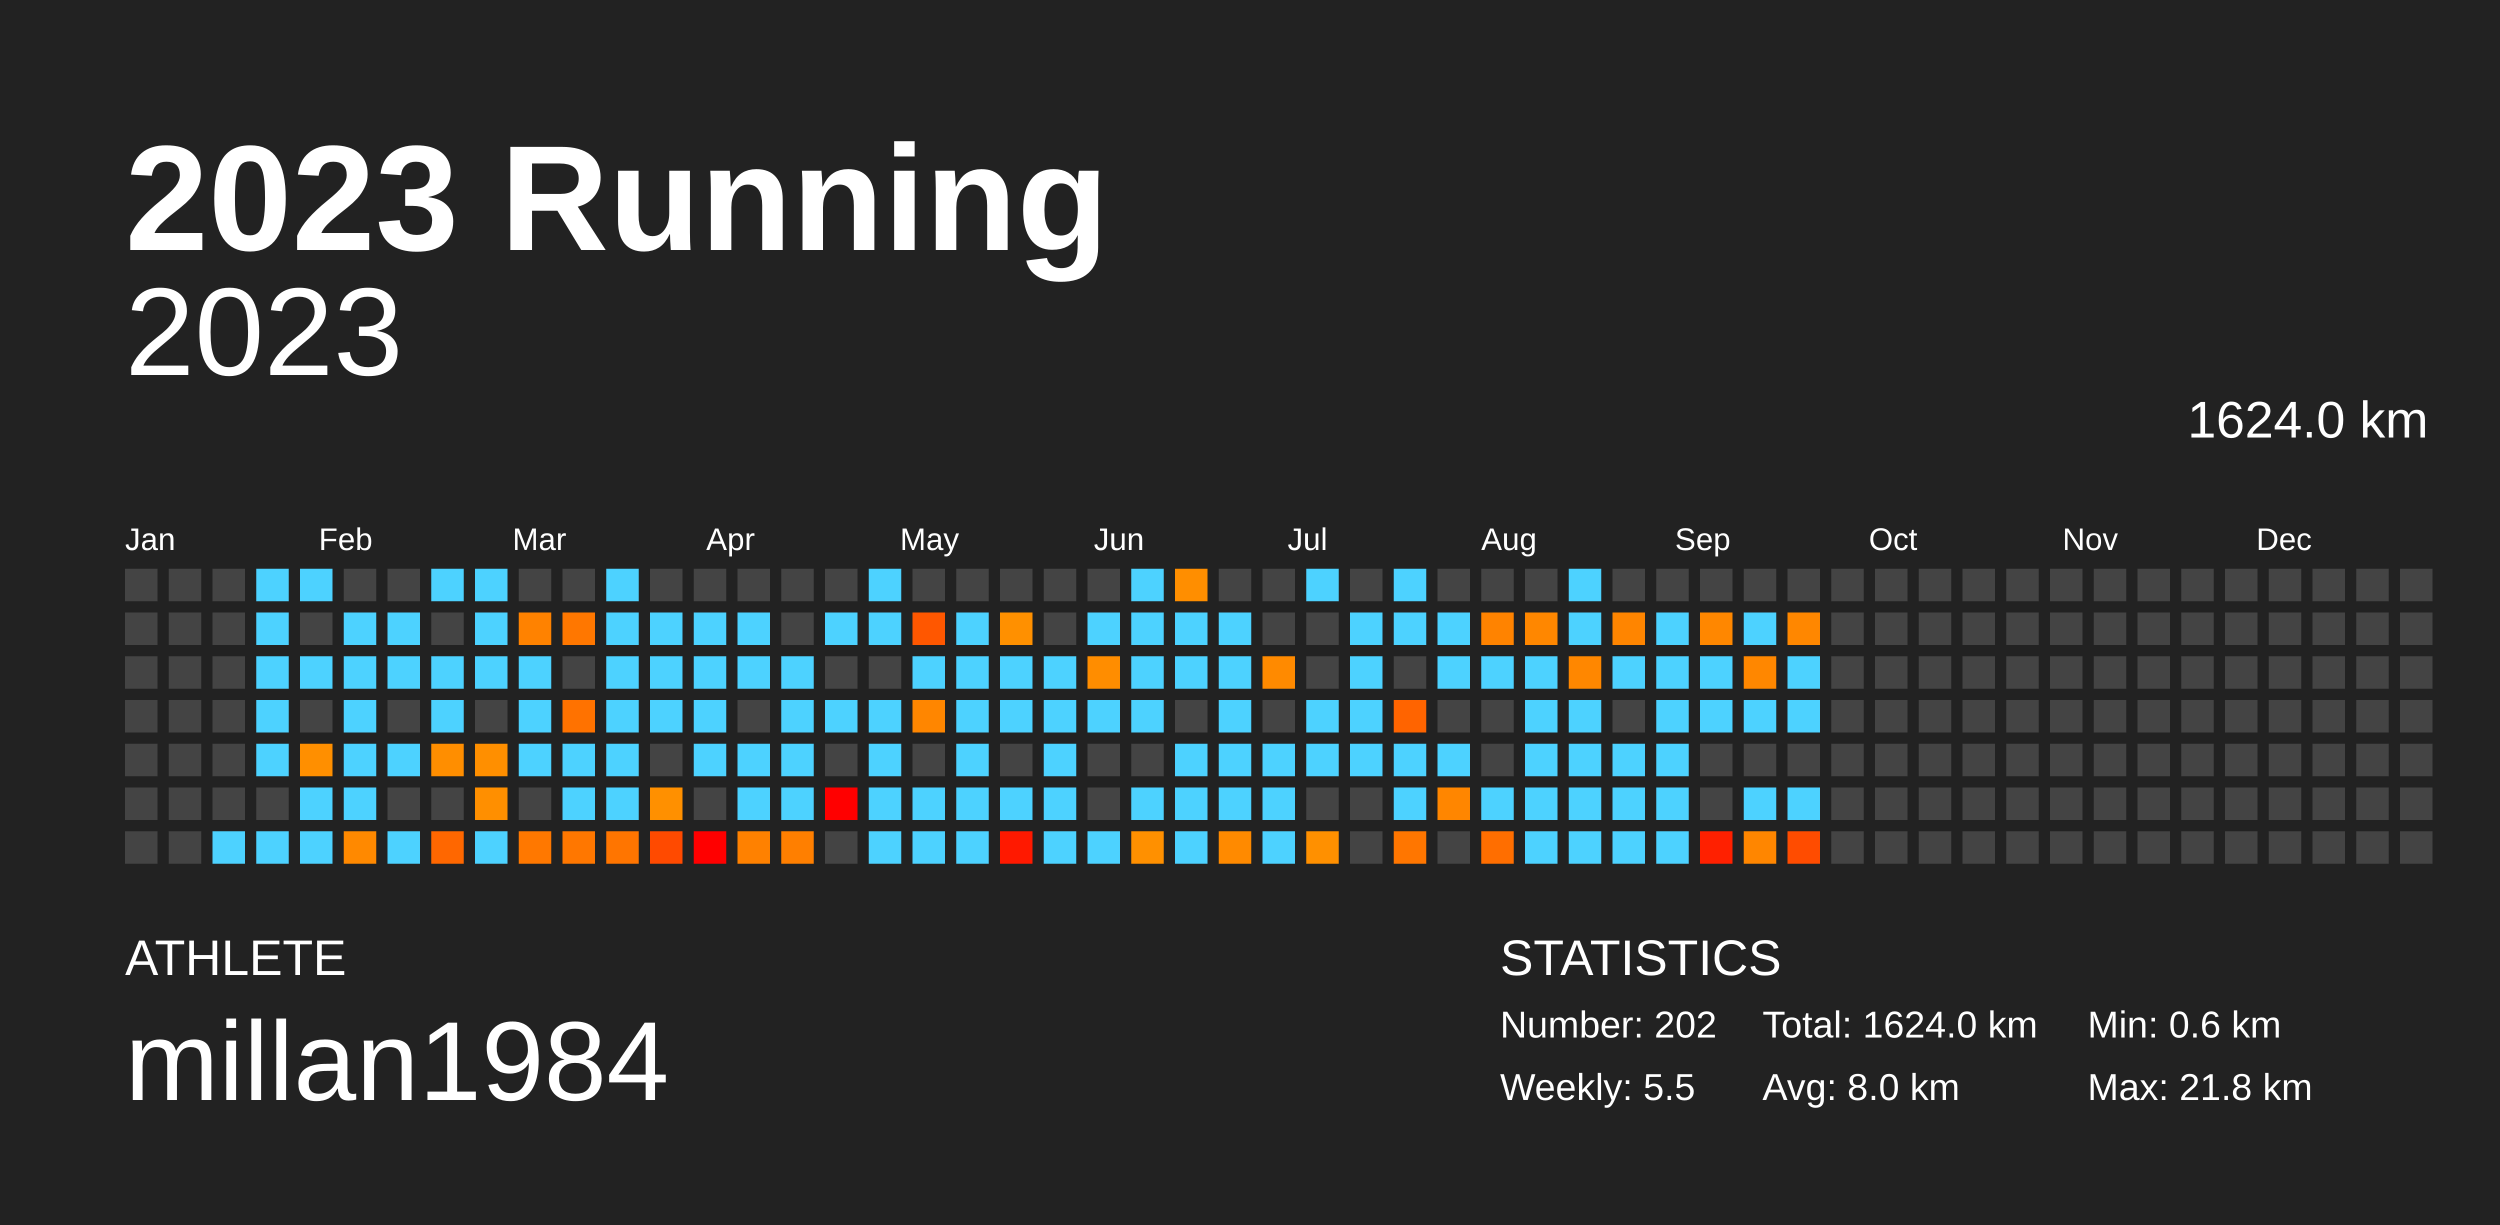
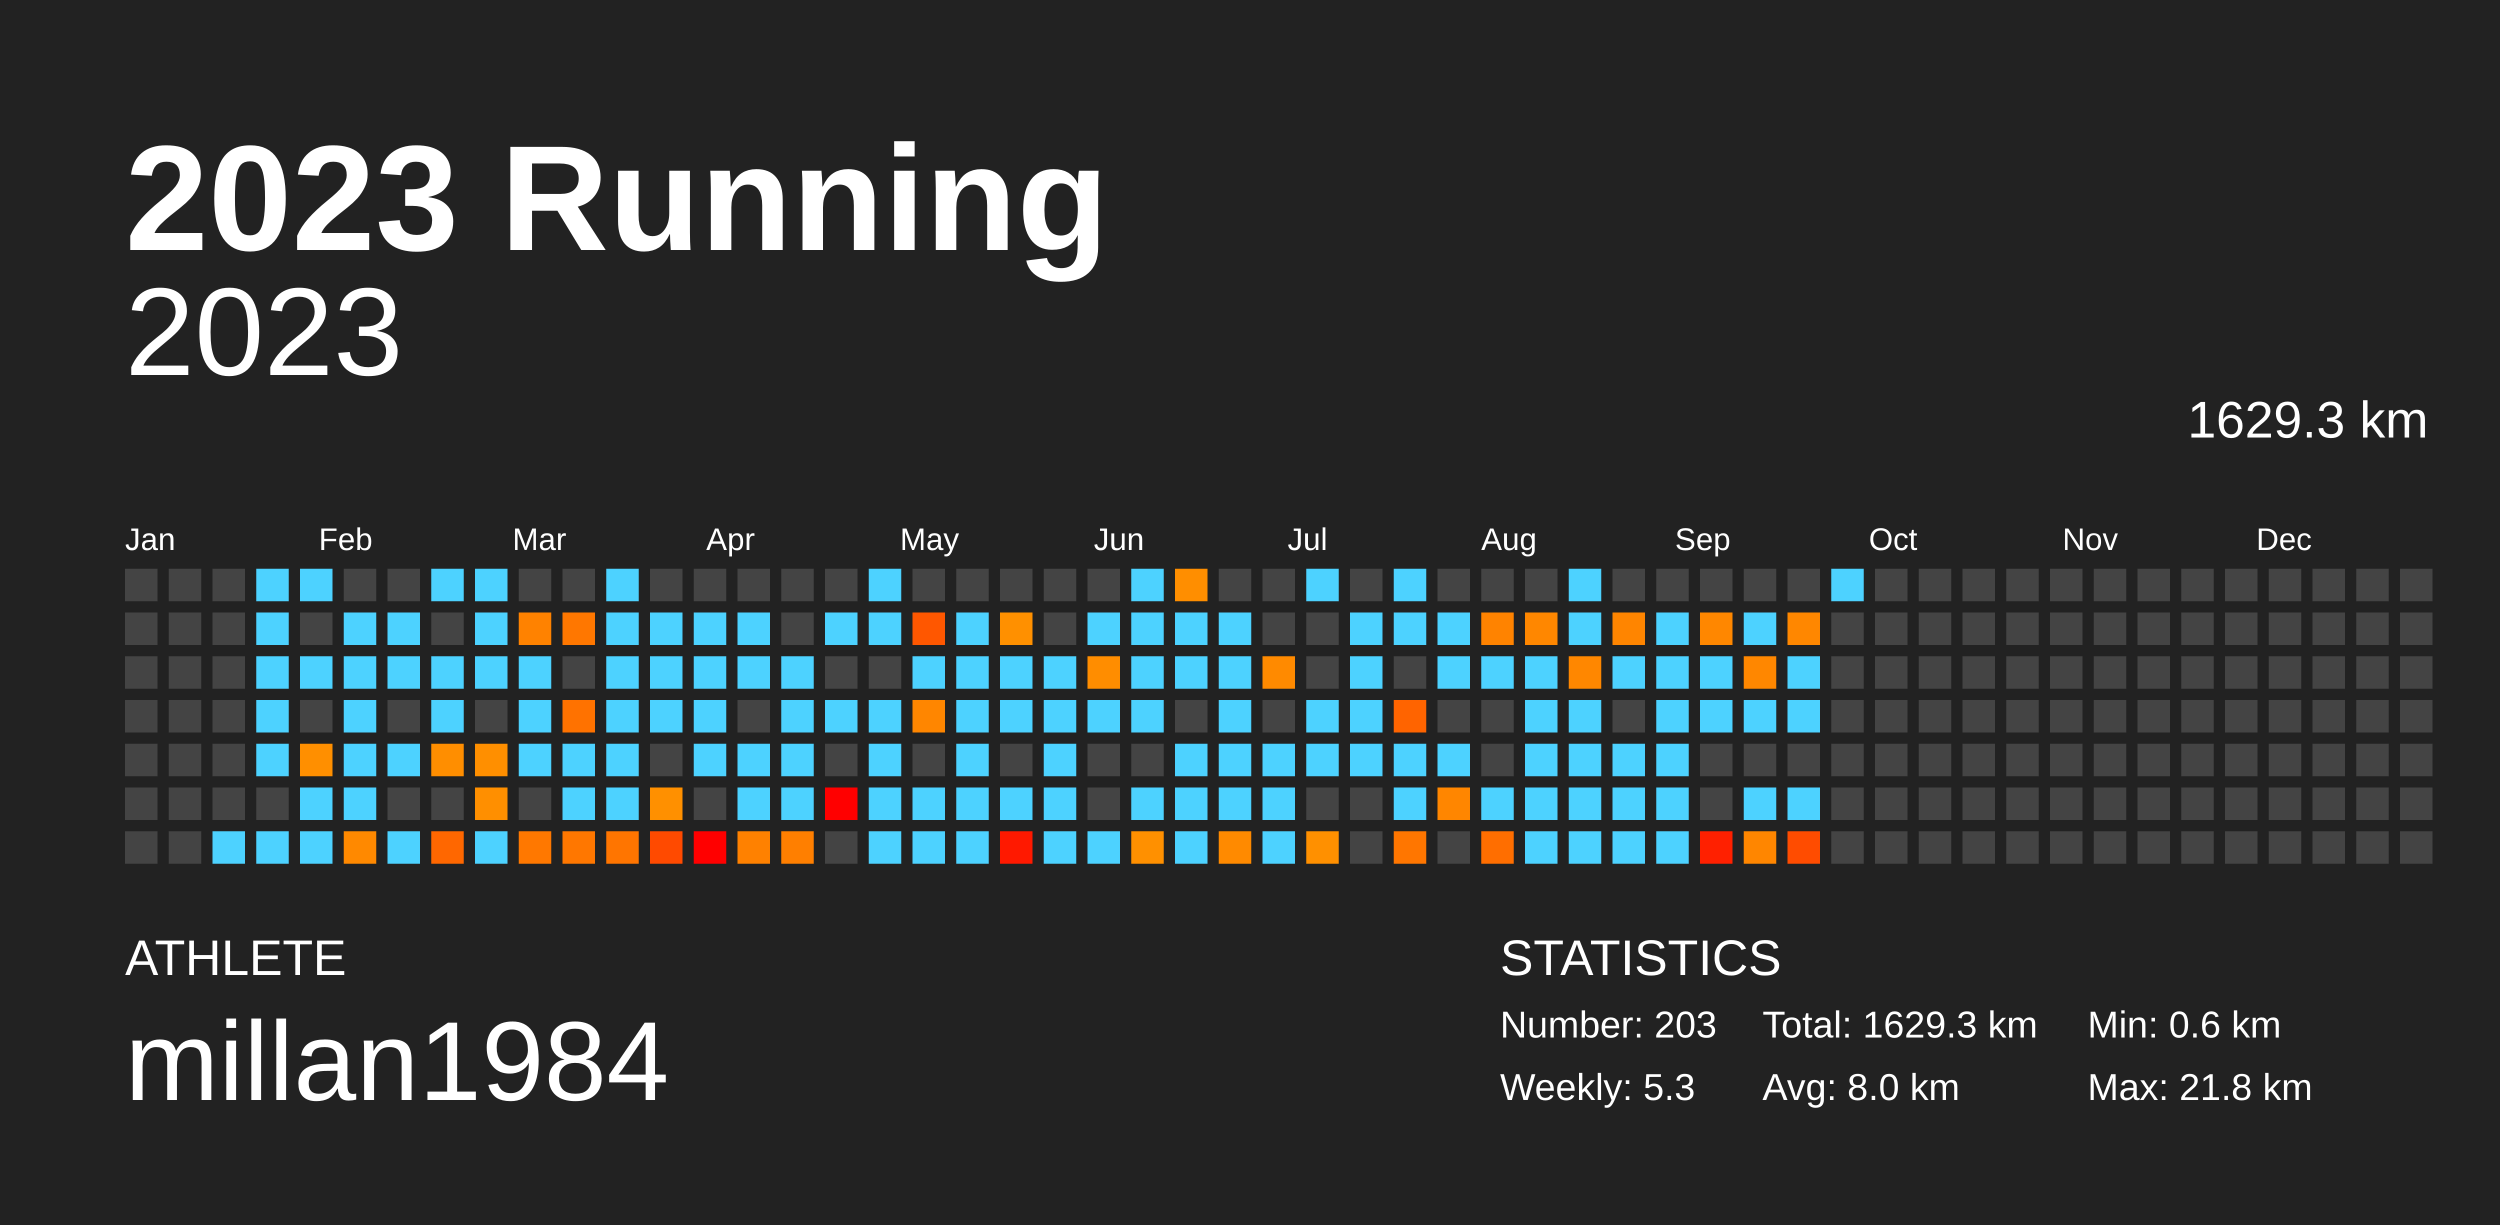
<svg xmlns="http://www.w3.org/2000/svg" baseProfile="full" height="98mm" version="1.1" viewBox="0,0,200,98" width="200mm">
  <defs />
  <rect fill="#222222" height="98" width="200" x="0" y="0" />
  <text fill="#FFFFFF" style="font-size:12px; font-family:Arial; font-weight:bold;" x="10" y="20">2023 Running</text>
  <text fill="#FFFFFF" style="font-size:4px; font-family:Arial" x="10" y="78">ATHLETE</text>
  <text fill="#FFFFFF" style="font-size:9px; font-family:Arial" x="10" y="88">millan1984</text>
  <text fill="#FFFFFF" style="font-size:4px; font-family:Arial" x="120" y="78">STATISTICS</text>
-   <text fill="#FFFFFF" style="font-size:3px; font-family:Arial" x="120" y="83">Number: 202</text>
-   <text fill="#FFFFFF" style="font-size:3px; font-family:Arial" x="120" y="88">Weekly: 5.5</text>
-   <text fill="#FFFFFF" style="font-size:3px; font-family:Arial" x="141" y="83">Total: 1624.0 km</text>
+   <text fill="#FFFFFF" style="font-size:3px; font-family:Arial" x="120" y="83">Number: 203</text>
+   <text fill="#FFFFFF" style="font-size:3px; font-family:Arial" x="120" y="88">Weekly: 5.3</text>
+   <text fill="#FFFFFF" style="font-size:3px; font-family:Arial" x="141" y="83">Total: 1629.3 km</text>
  <text fill="#FFFFFF" style="font-size:3px; font-family:Arial" x="141" y="88">Avg: 8.0 km</text>
  <text fill="#FFFFFF" style="font-size:3px; font-family:Arial" x="167" y="83">Min: 0.6 km</text>
  <text fill="#FFFFFF" style="font-size:3px; font-family:Arial" x="167" y="88">Max: 21.8 km</text>
  <text alignment-baseline="hanging" fill="#FFFFFF" style="font-size:10.0px; font-family:Arial;" x="10" y="30">2023</text>
-   <text alignment-baseline="hanging" fill="#FFFFFF" style="font-size:4.125px; font-family:Arial;" x="175" y="35">1624.0 km</text>
+   <text alignment-baseline="hanging" fill="#FFFFFF" style="font-size:4.125px; font-family:Arial;" x="175" y="35">1629.3 km</text>
  <text fill="#FFFFFF" style="font-size:2.5px; font-family:Arial" x="10.0" y="44">Jan</text>
  <text fill="#FFFFFF" style="font-size:2.5px; font-family:Arial" x="25.5" y="44">Feb</text>
  <text fill="#FFFFFF" style="font-size:2.5px; font-family:Arial" x="41.0" y="44">Mar</text>
  <text fill="#FFFFFF" style="font-size:2.5px; font-family:Arial" x="56.5" y="44">Apr</text>
  <text fill="#FFFFFF" style="font-size:2.5px; font-family:Arial" x="72.0" y="44">May</text>
  <text fill="#FFFFFF" style="font-size:2.5px; font-family:Arial" x="87.5" y="44">Jun</text>
  <text fill="#FFFFFF" style="font-size:2.5px; font-family:Arial" x="103.0" y="44">Jul</text>
  <text fill="#FFFFFF" style="font-size:2.5px; font-family:Arial" x="118.5" y="44">Aug</text>
  <text fill="#FFFFFF" style="font-size:2.5px; font-family:Arial" x="134.0" y="44">Sep</text>
  <text fill="#FFFFFF" style="font-size:2.5px; font-family:Arial" x="149.5" y="44">Oct</text>
  <text fill="#FFFFFF" style="font-size:2.5px; font-family:Arial" x="165.0" y="44">Nov</text>
  <text fill="#FFFFFF" style="font-size:2.5px; font-family:Arial" x="180.5" y="44">Dec</text>
  <rect fill="#444444" height="2.6" width="2.6" x="10.0" y="45.5" />
  <rect fill="#444444" height="2.6" width="2.6" x="10.0" y="49.0" />
  <rect fill="#444444" height="2.6" width="2.6" x="10.0" y="52.5" />
  <rect fill="#444444" height="2.6" width="2.6" x="10.0" y="56.0" />
  <rect fill="#444444" height="2.6" width="2.6" x="10.0" y="59.5" />
  <rect fill="#444444" height="2.6" width="2.6" x="10.0" y="63.0" />
  <rect fill="#444444" height="2.6" width="2.6" x="10.0" y="66.5" />
  <rect fill="#444444" height="2.6" width="2.6" x="13.5" y="45.5" />
  <rect fill="#444444" height="2.6" width="2.6" x="13.5" y="49.0" />
  <rect fill="#444444" height="2.6" width="2.6" x="13.5" y="52.5" />
  <rect fill="#444444" height="2.6" width="2.6" x="13.5" y="56.0" />
  <rect fill="#444444" height="2.6" width="2.6" x="13.5" y="59.5" />
  <rect fill="#444444" height="2.6" width="2.6" x="13.5" y="63.0" />
  <rect fill="#444444" height="2.6" width="2.6" x="13.5" y="66.5" />
  <rect fill="#444444" height="2.6" width="2.6" x="17.0" y="45.5" />
  <rect fill="#444444" height="2.6" width="2.6" x="17.0" y="49.0" />
  <rect fill="#444444" height="2.6" width="2.6" x="17.0" y="52.5" />
  <rect fill="#444444" height="2.6" width="2.6" x="17.0" y="56.0" />
  <rect fill="#444444" height="2.6" width="2.6" x="17.0" y="59.5" />
  <rect fill="#444444" height="2.6" width="2.6" x="17.0" y="63.0" />
  <rect fill="#4dd2ff" height="2.6" width="2.6" x="17.0" y="66.5" />
  <rect fill="#4dd2ff" height="2.6" width="2.6" x="20.5" y="45.5" />
  <rect fill="#4dd2ff" height="2.6" width="2.6" x="20.5" y="49.0" />
  <rect fill="#4dd2ff" height="2.6" width="2.6" x="20.5" y="52.5" />
  <rect fill="#4dd2ff" height="2.6" width="2.6" x="20.5" y="56.0" />
  <rect fill="#4dd2ff" height="2.6" width="2.6" x="20.5" y="59.5" />
  <rect fill="#444444" height="2.6" width="2.6" x="20.5" y="63.0" />
  <rect fill="#4dd2ff" height="2.6" width="2.6" x="20.5" y="66.5" />
  <rect fill="#4dd2ff" height="2.6" width="2.6" x="24.0" y="45.5" />
  <rect fill="#444444" height="2.6" width="2.6" x="24.0" y="49.0" />
  <rect fill="#4dd2ff" height="2.6" width="2.6" x="24.0" y="52.5" />
  <rect fill="#444444" height="2.6" width="2.6" x="24.0" y="56.0" />
  <rect fill="#ff8f00" height="2.6" width="2.6" x="24.0" y="59.5" />
  <rect fill="#4dd2ff" height="2.6" width="2.6" x="24.0" y="63.0" />
  <rect fill="#4dd2ff" height="2.6" width="2.6" x="24.0" y="66.5" />
  <rect fill="#444444" height="2.6" width="2.6" x="27.5" y="45.5" />
  <rect fill="#4dd2ff" height="2.6" width="2.6" x="27.5" y="49.0" />
  <rect fill="#4dd2ff" height="2.6" width="2.6" x="27.5" y="52.5" />
  <rect fill="#4dd2ff" height="2.6" width="2.6" x="27.5" y="56.0" />
  <rect fill="#4dd2ff" height="2.6" width="2.6" x="27.5" y="59.5" />
  <rect fill="#4dd2ff" height="2.6" width="2.6" x="27.5" y="63.0" />
  <rect fill="#ff8900" height="2.6" width="2.6" x="27.5" y="66.5" />
  <rect fill="#444444" height="2.6" width="2.6" x="31.0" y="45.5" />
  <rect fill="#4dd2ff" height="2.6" width="2.6" x="31.0" y="49.0" />
  <rect fill="#4dd2ff" height="2.6" width="2.6" x="31.0" y="52.5" />
  <rect fill="#444444" height="2.6" width="2.6" x="31.0" y="56.0" />
  <rect fill="#4dd2ff" height="2.6" width="2.6" x="31.0" y="59.5" />
  <rect fill="#444444" height="2.6" width="2.6" x="31.0" y="63.0" />
  <rect fill="#4dd2ff" height="2.6" width="2.6" x="31.0" y="66.5" />
  <rect fill="#4dd2ff" height="2.6" width="2.6" x="34.5" y="45.5" />
  <rect fill="#444444" height="2.6" width="2.6" x="34.5" y="49.0" />
  <rect fill="#4dd2ff" height="2.6" width="2.6" x="34.5" y="52.5" />
  <rect fill="#4dd2ff" height="2.6" width="2.6" x="34.5" y="56.0" />
  <rect fill="#ff8e00" height="2.6" width="2.6" x="34.5" y="59.5" />
  <rect fill="#444444" height="2.6" width="2.6" x="34.5" y="63.0" />
  <rect fill="#ff6700" height="2.6" width="2.6" x="34.5" y="66.5" />
  <rect fill="#4dd2ff" height="2.6" width="2.6" x="38.0" y="45.5" />
  <rect fill="#4dd2ff" height="2.6" width="2.6" x="38.0" y="49.0" />
  <rect fill="#4dd2ff" height="2.6" width="2.6" x="38.0" y="52.5" />
  <rect fill="#444444" height="2.6" width="2.6" x="38.0" y="56.0" />
  <rect fill="#ff8f00" height="2.6" width="2.6" x="38.0" y="59.5" />
  <rect fill="#ff8f00" height="2.6" width="2.6" x="38.0" y="63.0" />
  <rect fill="#4dd2ff" height="2.6" width="2.6" x="38.0" y="66.5" />
  <rect fill="#444444" height="2.6" width="2.6" x="41.5" y="45.5" />
  <rect fill="#ff8200" height="2.6" width="2.6" x="41.5" y="49.0" />
  <rect fill="#4dd2ff" height="2.6" width="2.6" x="41.5" y="52.5" />
  <rect fill="#4dd2ff" height="2.6" width="2.6" x="41.5" y="56.0" />
  <rect fill="#4dd2ff" height="2.6" width="2.6" x="41.5" y="59.5" />
  <rect fill="#444444" height="2.6" width="2.6" x="41.5" y="63.0" />
  <rect fill="#ff7800" height="2.6" width="2.6" x="41.5" y="66.5" />
  <rect fill="#444444" height="2.6" width="2.6" x="45.0" y="45.5" />
  <rect fill="#ff7700" height="2.6" width="2.6" x="45.0" y="49.0" />
  <rect fill="#444444" height="2.6" width="2.6" x="45.0" y="52.5" />
  <rect fill="#ff7200" height="2.6" width="2.6" x="45.0" y="56.0" />
  <rect fill="#4dd2ff" height="2.6" width="2.6" x="45.0" y="59.5" />
  <rect fill="#4dd2ff" height="2.6" width="2.6" x="45.0" y="63.0" />
  <rect fill="#ff7700" height="2.6" width="2.6" x="45.0" y="66.5" />
  <rect fill="#4dd2ff" height="2.6" width="2.6" x="48.5" y="45.5" />
  <rect fill="#4dd2ff" height="2.6" width="2.6" x="48.5" y="49.0" />
  <rect fill="#4dd2ff" height="2.6" width="2.6" x="48.5" y="52.5" />
  <rect fill="#4dd2ff" height="2.6" width="2.6" x="48.5" y="56.0" />
  <rect fill="#4dd2ff" height="2.6" width="2.6" x="48.5" y="59.5" />
  <rect fill="#4dd2ff" height="2.6" width="2.6" x="48.5" y="63.0" />
  <rect fill="#ff7500" height="2.6" width="2.6" x="48.5" y="66.5" />
  <rect fill="#444444" height="2.6" width="2.6" x="52.0" y="45.5" />
  <rect fill="#4dd2ff" height="2.6" width="2.6" x="52.0" y="49.0" />
  <rect fill="#4dd2ff" height="2.6" width="2.6" x="52.0" y="52.5" />
  <rect fill="#4dd2ff" height="2.6" width="2.6" x="52.0" y="56.0" />
  <rect fill="#444444" height="2.6" width="2.6" x="52.0" y="59.5" />
  <rect fill="#ff9000" height="2.6" width="2.6" x="52.0" y="63.0" />
  <rect fill="#ff4a00" height="2.6" width="2.6" x="52.0" y="66.5" />
  <rect fill="#444444" height="2.6" width="2.6" x="55.5" y="45.5" />
  <rect fill="#4dd2ff" height="2.6" width="2.6" x="55.5" y="49.0" />
  <rect fill="#4dd2ff" height="2.6" width="2.6" x="55.5" y="52.5" />
  <rect fill="#4dd2ff" height="2.6" width="2.6" x="55.5" y="56.0" />
  <rect fill="#4dd2ff" height="2.6" width="2.6" x="55.5" y="59.5" />
  <rect fill="#444444" height="2.6" width="2.6" x="55.5" y="63.0" />
  <rect fill="red" height="2.6" width="2.6" x="55.5" y="66.5" />
  <rect fill="#444444" height="2.6" width="2.6" x="59.0" y="45.5" />
  <rect fill="#4dd2ff" height="2.6" width="2.6" x="59.0" y="49.0" />
  <rect fill="#4dd2ff" height="2.6" width="2.6" x="59.0" y="52.5" />
  <rect fill="#444444" height="2.6" width="2.6" x="59.0" y="56.0" />
  <rect fill="#4dd2ff" height="2.6" width="2.6" x="59.0" y="59.5" />
  <rect fill="#4dd2ff" height="2.6" width="2.6" x="59.0" y="63.0" />
  <rect fill="#ff8100" height="2.6" width="2.6" x="59.0" y="66.5" />
  <rect fill="#444444" height="2.6" width="2.6" x="62.5" y="45.5" />
  <rect fill="#444444" height="2.6" width="2.6" x="62.5" y="49.0" />
  <rect fill="#4dd2ff" height="2.6" width="2.6" x="62.5" y="52.5" />
  <rect fill="#4dd2ff" height="2.6" width="2.6" x="62.5" y="56.0" />
  <rect fill="#4dd2ff" height="2.6" width="2.6" x="62.5" y="59.5" />
  <rect fill="#4dd2ff" height="2.6" width="2.6" x="62.5" y="63.0" />
  <rect fill="#ff7f00" height="2.6" width="2.6" x="62.5" y="66.5" />
  <rect fill="#444444" height="2.6" width="2.6" x="66.0" y="45.5" />
  <rect fill="#4dd2ff" height="2.6" width="2.6" x="66.0" y="49.0" />
  <rect fill="#444444" height="2.6" width="2.6" x="66.0" y="52.5" />
  <rect fill="#4dd2ff" height="2.6" width="2.6" x="66.0" y="56.0" />
  <rect fill="#444444" height="2.6" width="2.6" x="66.0" y="59.5" />
  <rect fill="red" height="2.6" width="2.6" x="66.0" y="63.0" />
  <rect fill="#444444" height="2.6" width="2.6" x="66.0" y="66.5" />
  <rect fill="#4dd2ff" height="2.6" width="2.6" x="69.5" y="45.5" />
  <rect fill="#4dd2ff" height="2.6" width="2.6" x="69.5" y="49.0" />
  <rect fill="#444444" height="2.6" width="2.6" x="69.5" y="52.5" />
  <rect fill="#4dd2ff" height="2.6" width="2.6" x="69.5" y="56.0" />
  <rect fill="#4dd2ff" height="2.6" width="2.6" x="69.5" y="59.5" />
  <rect fill="#4dd2ff" height="2.6" width="2.6" x="69.5" y="63.0" />
  <rect fill="#4dd2ff" height="2.6" width="2.6" x="69.5" y="66.5" />
  <rect fill="#444444" height="2.6" width="2.6" x="73.0" y="45.5" />
  <rect fill="#ff5700" height="2.6" width="2.6" x="73.0" y="49.0" />
  <rect fill="#4dd2ff" height="2.6" width="2.6" x="73.0" y="52.5" />
  <rect fill="#ff8600" height="2.6" width="2.6" x="73.0" y="56.0" />
  <rect fill="#444444" height="2.6" width="2.6" x="73.0" y="59.5" />
  <rect fill="#4dd2ff" height="2.6" width="2.6" x="73.0" y="63.0" />
  <rect fill="#4dd2ff" height="2.6" width="2.6" x="73.0" y="66.5" />
  <rect fill="#444444" height="2.6" width="2.6" x="76.5" y="45.5" />
  <rect fill="#4dd2ff" height="2.6" width="2.6" x="76.5" y="49.0" />
  <rect fill="#4dd2ff" height="2.6" width="2.6" x="76.5" y="52.5" />
  <rect fill="#4dd2ff" height="2.6" width="2.6" x="76.5" y="56.0" />
  <rect fill="#4dd2ff" height="2.6" width="2.6" x="76.5" y="59.5" />
  <rect fill="#4dd2ff" height="2.6" width="2.6" x="76.5" y="63.0" />
  <rect fill="#4dd2ff" height="2.6" width="2.6" x="76.5" y="66.5" />
  <rect fill="#444444" height="2.6" width="2.6" x="80.0" y="45.5" />
  <rect fill="#ff9000" height="2.6" width="2.6" x="80.0" y="49.0" />
  <rect fill="#4dd2ff" height="2.6" width="2.6" x="80.0" y="52.5" />
  <rect fill="#4dd2ff" height="2.6" width="2.6" x="80.0" y="56.0" />
  <rect fill="#444444" height="2.6" width="2.6" x="80.0" y="59.5" />
  <rect fill="#4dd2ff" height="2.6" width="2.6" x="80.0" y="63.0" />
  <rect fill="#ff1900" height="2.6" width="2.6" x="80.0" y="66.5" />
  <rect fill="#444444" height="2.6" width="2.6" x="83.5" y="45.5" />
  <rect fill="#444444" height="2.6" width="2.6" x="83.5" y="49.0" />
  <rect fill="#4dd2ff" height="2.6" width="2.6" x="83.5" y="52.5" />
  <rect fill="#4dd2ff" height="2.6" width="2.6" x="83.5" y="56.0" />
  <rect fill="#4dd2ff" height="2.6" width="2.6" x="83.5" y="59.5" />
  <rect fill="#4dd2ff" height="2.6" width="2.6" x="83.5" y="63.0" />
  <rect fill="#4dd2ff" height="2.6" width="2.6" x="83.5" y="66.5" />
  <rect fill="#444444" height="2.6" width="2.6" x="87.0" y="45.5" />
  <rect fill="#4dd2ff" height="2.6" width="2.6" x="87.0" y="49.0" />
  <rect fill="#ff8d00" height="2.6" width="2.6" x="87.0" y="52.5" />
  <rect fill="#4dd2ff" height="2.6" width="2.6" x="87.0" y="56.0" />
  <rect fill="#444444" height="2.6" width="2.6" x="87.0" y="59.5" />
  <rect fill="#444444" height="2.6" width="2.6" x="87.0" y="63.0" />
  <rect fill="#4dd2ff" height="2.6" width="2.6" x="87.0" y="66.5" />
  <rect fill="#4dd2ff" height="2.6" width="2.6" x="90.5" y="45.5" />
  <rect fill="#4dd2ff" height="2.6" width="2.6" x="90.5" y="49.0" />
  <rect fill="#4dd2ff" height="2.6" width="2.6" x="90.5" y="52.5" />
  <rect fill="#4dd2ff" height="2.6" width="2.6" x="90.5" y="56.0" />
  <rect fill="#444444" height="2.6" width="2.6" x="90.5" y="59.5" />
  <rect fill="#4dd2ff" height="2.6" width="2.6" x="90.5" y="63.0" />
  <rect fill="#ff9000" height="2.6" width="2.6" x="90.5" y="66.5" />
  <rect fill="#ff8e00" height="2.6" width="2.6" x="94.0" y="45.5" />
  <rect fill="#4dd2ff" height="2.6" width="2.6" x="94.0" y="49.0" />
  <rect fill="#4dd2ff" height="2.6" width="2.6" x="94.0" y="52.5" />
  <rect fill="#444444" height="2.6" width="2.6" x="94.0" y="56.0" />
  <rect fill="#4dd2ff" height="2.6" width="2.6" x="94.0" y="59.5" />
  <rect fill="#4dd2ff" height="2.6" width="2.6" x="94.0" y="63.0" />
  <rect fill="#4dd2ff" height="2.6" width="2.6" x="94.0" y="66.5" />
  <rect fill="#444444" height="2.6" width="2.6" x="97.5" y="45.5" />
  <rect fill="#4dd2ff" height="2.6" width="2.6" x="97.5" y="49.0" />
  <rect fill="#4dd2ff" height="2.6" width="2.6" x="97.5" y="52.5" />
  <rect fill="#4dd2ff" height="2.6" width="2.6" x="97.5" y="56.0" />
  <rect fill="#4dd2ff" height="2.6" width="2.6" x="97.5" y="59.5" />
  <rect fill="#4dd2ff" height="2.6" width="2.6" x="97.5" y="63.0" />
  <rect fill="#ff8a00" height="2.6" width="2.6" x="97.5" y="66.5" />
  <rect fill="#444444" height="2.6" width="2.6" x="101.0" y="45.5" />
  <rect fill="#444444" height="2.6" width="2.6" x="101.0" y="49.0" />
  <rect fill="#ff8a00" height="2.6" width="2.6" x="101.0" y="52.5" />
  <rect fill="#444444" height="2.6" width="2.6" x="101.0" y="56.0" />
  <rect fill="#4dd2ff" height="2.6" width="2.6" x="101.0" y="59.5" />
  <rect fill="#4dd2ff" height="2.6" width="2.6" x="101.0" y="63.0" />
  <rect fill="#4dd2ff" height="2.6" width="2.6" x="101.0" y="66.5" />
  <rect fill="#4dd2ff" height="2.6" width="2.6" x="104.5" y="45.5" />
  <rect fill="#444444" height="2.6" width="2.6" x="104.5" y="49.0" />
  <rect fill="#444444" height="2.6" width="2.6" x="104.5" y="52.5" />
  <rect fill="#4dd2ff" height="2.6" width="2.6" x="104.5" y="56.0" />
  <rect fill="#4dd2ff" height="2.6" width="2.6" x="104.5" y="59.5" />
  <rect fill="#444444" height="2.6" width="2.6" x="104.5" y="63.0" />
  <rect fill="#ff9000" height="2.6" width="2.6" x="104.5" y="66.5" />
  <rect fill="#444444" height="2.6" width="2.6" x="108.0" y="45.5" />
  <rect fill="#4dd2ff" height="2.6" width="2.6" x="108.0" y="49.0" />
  <rect fill="#4dd2ff" height="2.6" width="2.6" x="108.0" y="52.5" />
  <rect fill="#4dd2ff" height="2.6" width="2.6" x="108.0" y="56.0" />
  <rect fill="#4dd2ff" height="2.6" width="2.6" x="108.0" y="59.5" />
  <rect fill="#444444" height="2.6" width="2.6" x="108.0" y="63.0" />
  <rect fill="#444444" height="2.6" width="2.6" x="108.0" y="66.5" />
  <rect fill="#4dd2ff" height="2.6" width="2.6" x="111.5" y="45.5" />
  <rect fill="#4dd2ff" height="2.6" width="2.6" x="111.5" y="49.0" />
  <rect fill="#444444" height="2.6" width="2.6" x="111.5" y="52.5" />
  <rect fill="#ff6400" height="2.6" width="2.6" x="111.5" y="56.0" />
  <rect fill="#4dd2ff" height="2.6" width="2.6" x="111.5" y="59.5" />
  <rect fill="#4dd2ff" height="2.6" width="2.6" x="111.5" y="63.0" />
  <rect fill="#ff7600" height="2.6" width="2.6" x="111.5" y="66.5" />
  <rect fill="#444444" height="2.6" width="2.6" x="115.0" y="45.5" />
  <rect fill="#4dd2ff" height="2.6" width="2.6" x="115.0" y="49.0" />
  <rect fill="#4dd2ff" height="2.6" width="2.6" x="115.0" y="52.5" />
  <rect fill="#444444" height="2.6" width="2.6" x="115.0" y="56.0" />
  <rect fill="#4dd2ff" height="2.6" width="2.6" x="115.0" y="59.5" />
  <rect fill="#ff8600" height="2.6" width="2.6" x="115.0" y="63.0" />
  <rect fill="#444444" height="2.6" width="2.6" x="115.0" y="66.5" />
  <rect fill="#444444" height="2.6" width="2.6" x="118.5" y="45.5" />
  <rect fill="#ff8300" height="2.6" width="2.6" x="118.5" y="49.0" />
  <rect fill="#4dd2ff" height="2.6" width="2.6" x="118.5" y="52.5" />
  <rect fill="#444444" height="2.6" width="2.6" x="118.5" y="56.0" />
  <rect fill="#444444" height="2.6" width="2.6" x="118.5" y="59.5" />
  <rect fill="#4dd2ff" height="2.6" width="2.6" x="118.5" y="63.0" />
  <rect fill="#ff6e00" height="2.6" width="2.6" x="118.5" y="66.5" />
  <rect fill="#444444" height="2.6" width="2.6" x="122.0" y="45.5" />
  <rect fill="#ff8700" height="2.6" width="2.6" x="122.0" y="49.0" />
  <rect fill="#4dd2ff" height="2.6" width="2.6" x="122.0" y="52.5" />
  <rect fill="#4dd2ff" height="2.6" width="2.6" x="122.0" y="56.0" />
  <rect fill="#4dd2ff" height="2.6" width="2.6" x="122.0" y="59.5" />
  <rect fill="#4dd2ff" height="2.6" width="2.6" x="122.0" y="63.0" />
  <rect fill="#4dd2ff" height="2.6" width="2.6" x="122.0" y="66.5" />
  <rect fill="#4dd2ff" height="2.6" width="2.6" x="125.5" y="45.5" />
  <rect fill="#4dd2ff" height="2.6" width="2.6" x="125.5" y="49.0" />
  <rect fill="#ff8700" height="2.6" width="2.6" x="125.5" y="52.5" />
  <rect fill="#4dd2ff" height="2.6" width="2.6" x="125.5" y="56.0" />
  <rect fill="#4dd2ff" height="2.6" width="2.6" x="125.5" y="59.5" />
  <rect fill="#4dd2ff" height="2.6" width="2.6" x="125.5" y="63.0" />
  <rect fill="#4dd2ff" height="2.6" width="2.6" x="125.5" y="66.5" />
  <rect fill="#444444" height="2.6" width="2.6" x="129.0" y="45.5" />
  <rect fill="#ff8500" height="2.6" width="2.6" x="129.0" y="49.0" />
  <rect fill="#4dd2ff" height="2.6" width="2.6" x="129.0" y="52.5" />
  <rect fill="#444444" height="2.6" width="2.6" x="129.0" y="56.0" />
  <rect fill="#4dd2ff" height="2.6" width="2.6" x="129.0" y="59.5" />
  <rect fill="#4dd2ff" height="2.6" width="2.6" x="129.0" y="63.0" />
  <rect fill="#4dd2ff" height="2.6" width="2.6" x="129.0" y="66.5" />
  <rect fill="#444444" height="2.6" width="2.6" x="132.5" y="45.5" />
  <rect fill="#4dd2ff" height="2.6" width="2.6" x="132.5" y="49.0" />
  <rect fill="#4dd2ff" height="2.6" width="2.6" x="132.5" y="52.5" />
  <rect fill="#4dd2ff" height="2.6" width="2.6" x="132.5" y="56.0" />
  <rect fill="#4dd2ff" height="2.6" width="2.6" x="132.5" y="59.5" />
  <rect fill="#4dd2ff" height="2.6" width="2.6" x="132.5" y="63.0" />
  <rect fill="#4dd2ff" height="2.6" width="2.6" x="132.5" y="66.5" />
  <rect fill="#444444" height="2.6" width="2.6" x="136.0" y="45.5" />
  <rect fill="#ff8700" height="2.6" width="2.6" x="136.0" y="49.0" />
  <rect fill="#4dd2ff" height="2.6" width="2.6" x="136.0" y="52.5" />
  <rect fill="#4dd2ff" height="2.6" width="2.6" x="136.0" y="56.0" />
  <rect fill="#444444" height="2.6" width="2.6" x="136.0" y="59.5" />
  <rect fill="#444444" height="2.6" width="2.6" x="136.0" y="63.0" />
  <rect fill="#ff2000" height="2.6" width="2.6" x="136.0" y="66.5" />
  <rect fill="#444444" height="2.6" width="2.6" x="139.5" y="45.5" />
  <rect fill="#4dd2ff" height="2.6" width="2.6" x="139.5" y="49.0" />
  <rect fill="#ff8700" height="2.6" width="2.6" x="139.5" y="52.5" />
  <rect fill="#4dd2ff" height="2.6" width="2.6" x="139.5" y="56.0" />
  <rect fill="#444444" height="2.6" width="2.6" x="139.5" y="59.5" />
  <rect fill="#4dd2ff" height="2.6" width="2.6" x="139.5" y="63.0" />
  <rect fill="#ff8600" height="2.6" width="2.6" x="139.5" y="66.5" />
  <rect fill="#444444" height="2.6" width="2.6" x="143.0" y="45.5" />
  <rect fill="#ff8700" height="2.6" width="2.6" x="143.0" y="49.0" />
  <rect fill="#4dd2ff" height="2.6" width="2.6" x="143.0" y="52.5" />
  <rect fill="#4dd2ff" height="2.6" width="2.6" x="143.0" y="56.0" />
  <rect fill="#444444" height="2.6" width="2.6" x="143.0" y="59.5" />
  <rect fill="#4dd2ff" height="2.6" width="2.6" x="143.0" y="63.0" />
  <rect fill="#ff4c00" height="2.6" width="2.6" x="143.0" y="66.5" />
-   <rect fill="#444444" height="2.6" width="2.6" x="146.5" y="45.5" />
+   <rect fill="#4dd2ff" height="2.6" width="2.6" x="146.5" y="45.5" />
  <rect fill="#444444" height="2.6" width="2.6" x="146.5" y="49.0" />
  <rect fill="#444444" height="2.6" width="2.6" x="146.5" y="52.5" />
  <rect fill="#444444" height="2.6" width="2.6" x="146.5" y="56.0" />
  <rect fill="#444444" height="2.6" width="2.6" x="146.5" y="59.5" />
  <rect fill="#444444" height="2.6" width="2.6" x="146.5" y="63.0" />
  <rect fill="#444444" height="2.6" width="2.6" x="146.5" y="66.5" />
  <rect fill="#444444" height="2.6" width="2.6" x="150.0" y="45.5" />
  <rect fill="#444444" height="2.6" width="2.6" x="150.0" y="49.0" />
  <rect fill="#444444" height="2.6" width="2.6" x="150.0" y="52.5" />
  <rect fill="#444444" height="2.6" width="2.6" x="150.0" y="56.0" />
  <rect fill="#444444" height="2.6" width="2.6" x="150.0" y="59.5" />
  <rect fill="#444444" height="2.6" width="2.6" x="150.0" y="63.0" />
  <rect fill="#444444" height="2.6" width="2.6" x="150.0" y="66.5" />
  <rect fill="#444444" height="2.6" width="2.6" x="153.5" y="45.5" />
  <rect fill="#444444" height="2.6" width="2.6" x="153.5" y="49.0" />
  <rect fill="#444444" height="2.6" width="2.6" x="153.5" y="52.5" />
  <rect fill="#444444" height="2.6" width="2.6" x="153.5" y="56.0" />
  <rect fill="#444444" height="2.6" width="2.6" x="153.5" y="59.5" />
  <rect fill="#444444" height="2.6" width="2.6" x="153.5" y="63.0" />
  <rect fill="#444444" height="2.6" width="2.6" x="153.5" y="66.5" />
  <rect fill="#444444" height="2.6" width="2.6" x="157.0" y="45.5" />
  <rect fill="#444444" height="2.6" width="2.6" x="157.0" y="49.0" />
  <rect fill="#444444" height="2.6" width="2.6" x="157.0" y="52.5" />
  <rect fill="#444444" height="2.6" width="2.6" x="157.0" y="56.0" />
  <rect fill="#444444" height="2.6" width="2.6" x="157.0" y="59.5" />
  <rect fill="#444444" height="2.6" width="2.6" x="157.0" y="63.0" />
  <rect fill="#444444" height="2.6" width="2.6" x="157.0" y="66.5" />
  <rect fill="#444444" height="2.6" width="2.6" x="160.5" y="45.5" />
  <rect fill="#444444" height="2.6" width="2.6" x="160.5" y="49.0" />
  <rect fill="#444444" height="2.6" width="2.6" x="160.5" y="52.5" />
  <rect fill="#444444" height="2.6" width="2.6" x="160.5" y="56.0" />
  <rect fill="#444444" height="2.6" width="2.6" x="160.5" y="59.5" />
  <rect fill="#444444" height="2.6" width="2.6" x="160.5" y="63.0" />
  <rect fill="#444444" height="2.6" width="2.6" x="160.5" y="66.5" />
  <rect fill="#444444" height="2.6" width="2.6" x="164.0" y="45.5" />
  <rect fill="#444444" height="2.6" width="2.6" x="164.0" y="49.0" />
  <rect fill="#444444" height="2.6" width="2.6" x="164.0" y="52.5" />
  <rect fill="#444444" height="2.6" width="2.6" x="164.0" y="56.0" />
  <rect fill="#444444" height="2.6" width="2.6" x="164.0" y="59.5" />
  <rect fill="#444444" height="2.6" width="2.6" x="164.0" y="63.0" />
  <rect fill="#444444" height="2.6" width="2.6" x="164.0" y="66.5" />
  <rect fill="#444444" height="2.6" width="2.6" x="167.5" y="45.5" />
  <rect fill="#444444" height="2.6" width="2.6" x="167.5" y="49.0" />
  <rect fill="#444444" height="2.6" width="2.6" x="167.5" y="52.5" />
  <rect fill="#444444" height="2.6" width="2.6" x="167.5" y="56.0" />
  <rect fill="#444444" height="2.6" width="2.6" x="167.5" y="59.5" />
  <rect fill="#444444" height="2.6" width="2.6" x="167.5" y="63.0" />
  <rect fill="#444444" height="2.6" width="2.6" x="167.5" y="66.5" />
  <rect fill="#444444" height="2.6" width="2.6" x="171.0" y="45.5" />
  <rect fill="#444444" height="2.6" width="2.6" x="171.0" y="49.0" />
  <rect fill="#444444" height="2.6" width="2.6" x="171.0" y="52.5" />
  <rect fill="#444444" height="2.6" width="2.6" x="171.0" y="56.0" />
  <rect fill="#444444" height="2.6" width="2.6" x="171.0" y="59.5" />
  <rect fill="#444444" height="2.6" width="2.6" x="171.0" y="63.0" />
  <rect fill="#444444" height="2.6" width="2.6" x="171.0" y="66.5" />
  <rect fill="#444444" height="2.6" width="2.6" x="174.5" y="45.5" />
  <rect fill="#444444" height="2.6" width="2.6" x="174.5" y="49.0" />
  <rect fill="#444444" height="2.6" width="2.6" x="174.5" y="52.5" />
  <rect fill="#444444" height="2.6" width="2.6" x="174.5" y="56.0" />
  <rect fill="#444444" height="2.6" width="2.6" x="174.5" y="59.5" />
  <rect fill="#444444" height="2.6" width="2.6" x="174.5" y="63.0" />
  <rect fill="#444444" height="2.6" width="2.6" x="174.5" y="66.5" />
  <rect fill="#444444" height="2.6" width="2.6" x="178.0" y="45.5" />
  <rect fill="#444444" height="2.6" width="2.6" x="178.0" y="49.0" />
  <rect fill="#444444" height="2.6" width="2.6" x="178.0" y="52.5" />
  <rect fill="#444444" height="2.6" width="2.6" x="178.0" y="56.0" />
  <rect fill="#444444" height="2.6" width="2.6" x="178.0" y="59.5" />
  <rect fill="#444444" height="2.6" width="2.6" x="178.0" y="63.0" />
  <rect fill="#444444" height="2.6" width="2.6" x="178.0" y="66.5" />
  <rect fill="#444444" height="2.6" width="2.6" x="181.5" y="45.5" />
  <rect fill="#444444" height="2.6" width="2.6" x="181.5" y="49.0" />
  <rect fill="#444444" height="2.6" width="2.6" x="181.5" y="52.5" />
  <rect fill="#444444" height="2.6" width="2.6" x="181.5" y="56.0" />
  <rect fill="#444444" height="2.6" width="2.6" x="181.5" y="59.5" />
  <rect fill="#444444" height="2.6" width="2.6" x="181.5" y="63.0" />
  <rect fill="#444444" height="2.6" width="2.6" x="181.5" y="66.5" />
  <rect fill="#444444" height="2.6" width="2.6" x="185.0" y="45.5" />
  <rect fill="#444444" height="2.6" width="2.6" x="185.0" y="49.0" />
  <rect fill="#444444" height="2.6" width="2.6" x="185.0" y="52.5" />
  <rect fill="#444444" height="2.6" width="2.6" x="185.0" y="56.0" />
  <rect fill="#444444" height="2.6" width="2.6" x="185.0" y="59.5" />
  <rect fill="#444444" height="2.6" width="2.6" x="185.0" y="63.0" />
  <rect fill="#444444" height="2.6" width="2.6" x="185.0" y="66.5" />
  <rect fill="#444444" height="2.6" width="2.6" x="188.5" y="45.5" />
  <rect fill="#444444" height="2.6" width="2.6" x="188.5" y="49.0" />
  <rect fill="#444444" height="2.6" width="2.6" x="188.5" y="52.5" />
  <rect fill="#444444" height="2.6" width="2.6" x="188.5" y="56.0" />
  <rect fill="#444444" height="2.6" width="2.6" x="188.5" y="59.5" />
  <rect fill="#444444" height="2.6" width="2.6" x="188.5" y="63.0" />
  <rect fill="#444444" height="2.6" width="2.6" x="188.5" y="66.5" />
  <rect fill="#444444" height="2.6" width="2.6" x="192.0" y="45.5" />
  <rect fill="#444444" height="2.6" width="2.6" x="192.0" y="49.0" />
  <rect fill="#444444" height="2.6" width="2.6" x="192.0" y="52.5" />
  <rect fill="#444444" height="2.6" width="2.6" x="192.0" y="56.0" />
  <rect fill="#444444" height="2.6" width="2.6" x="192.0" y="59.5" />
  <rect fill="#444444" height="2.6" width="2.6" x="192.0" y="63.0" />
  <rect fill="#444444" height="2.6" width="2.6" x="192.0" y="66.5" />
</svg>
